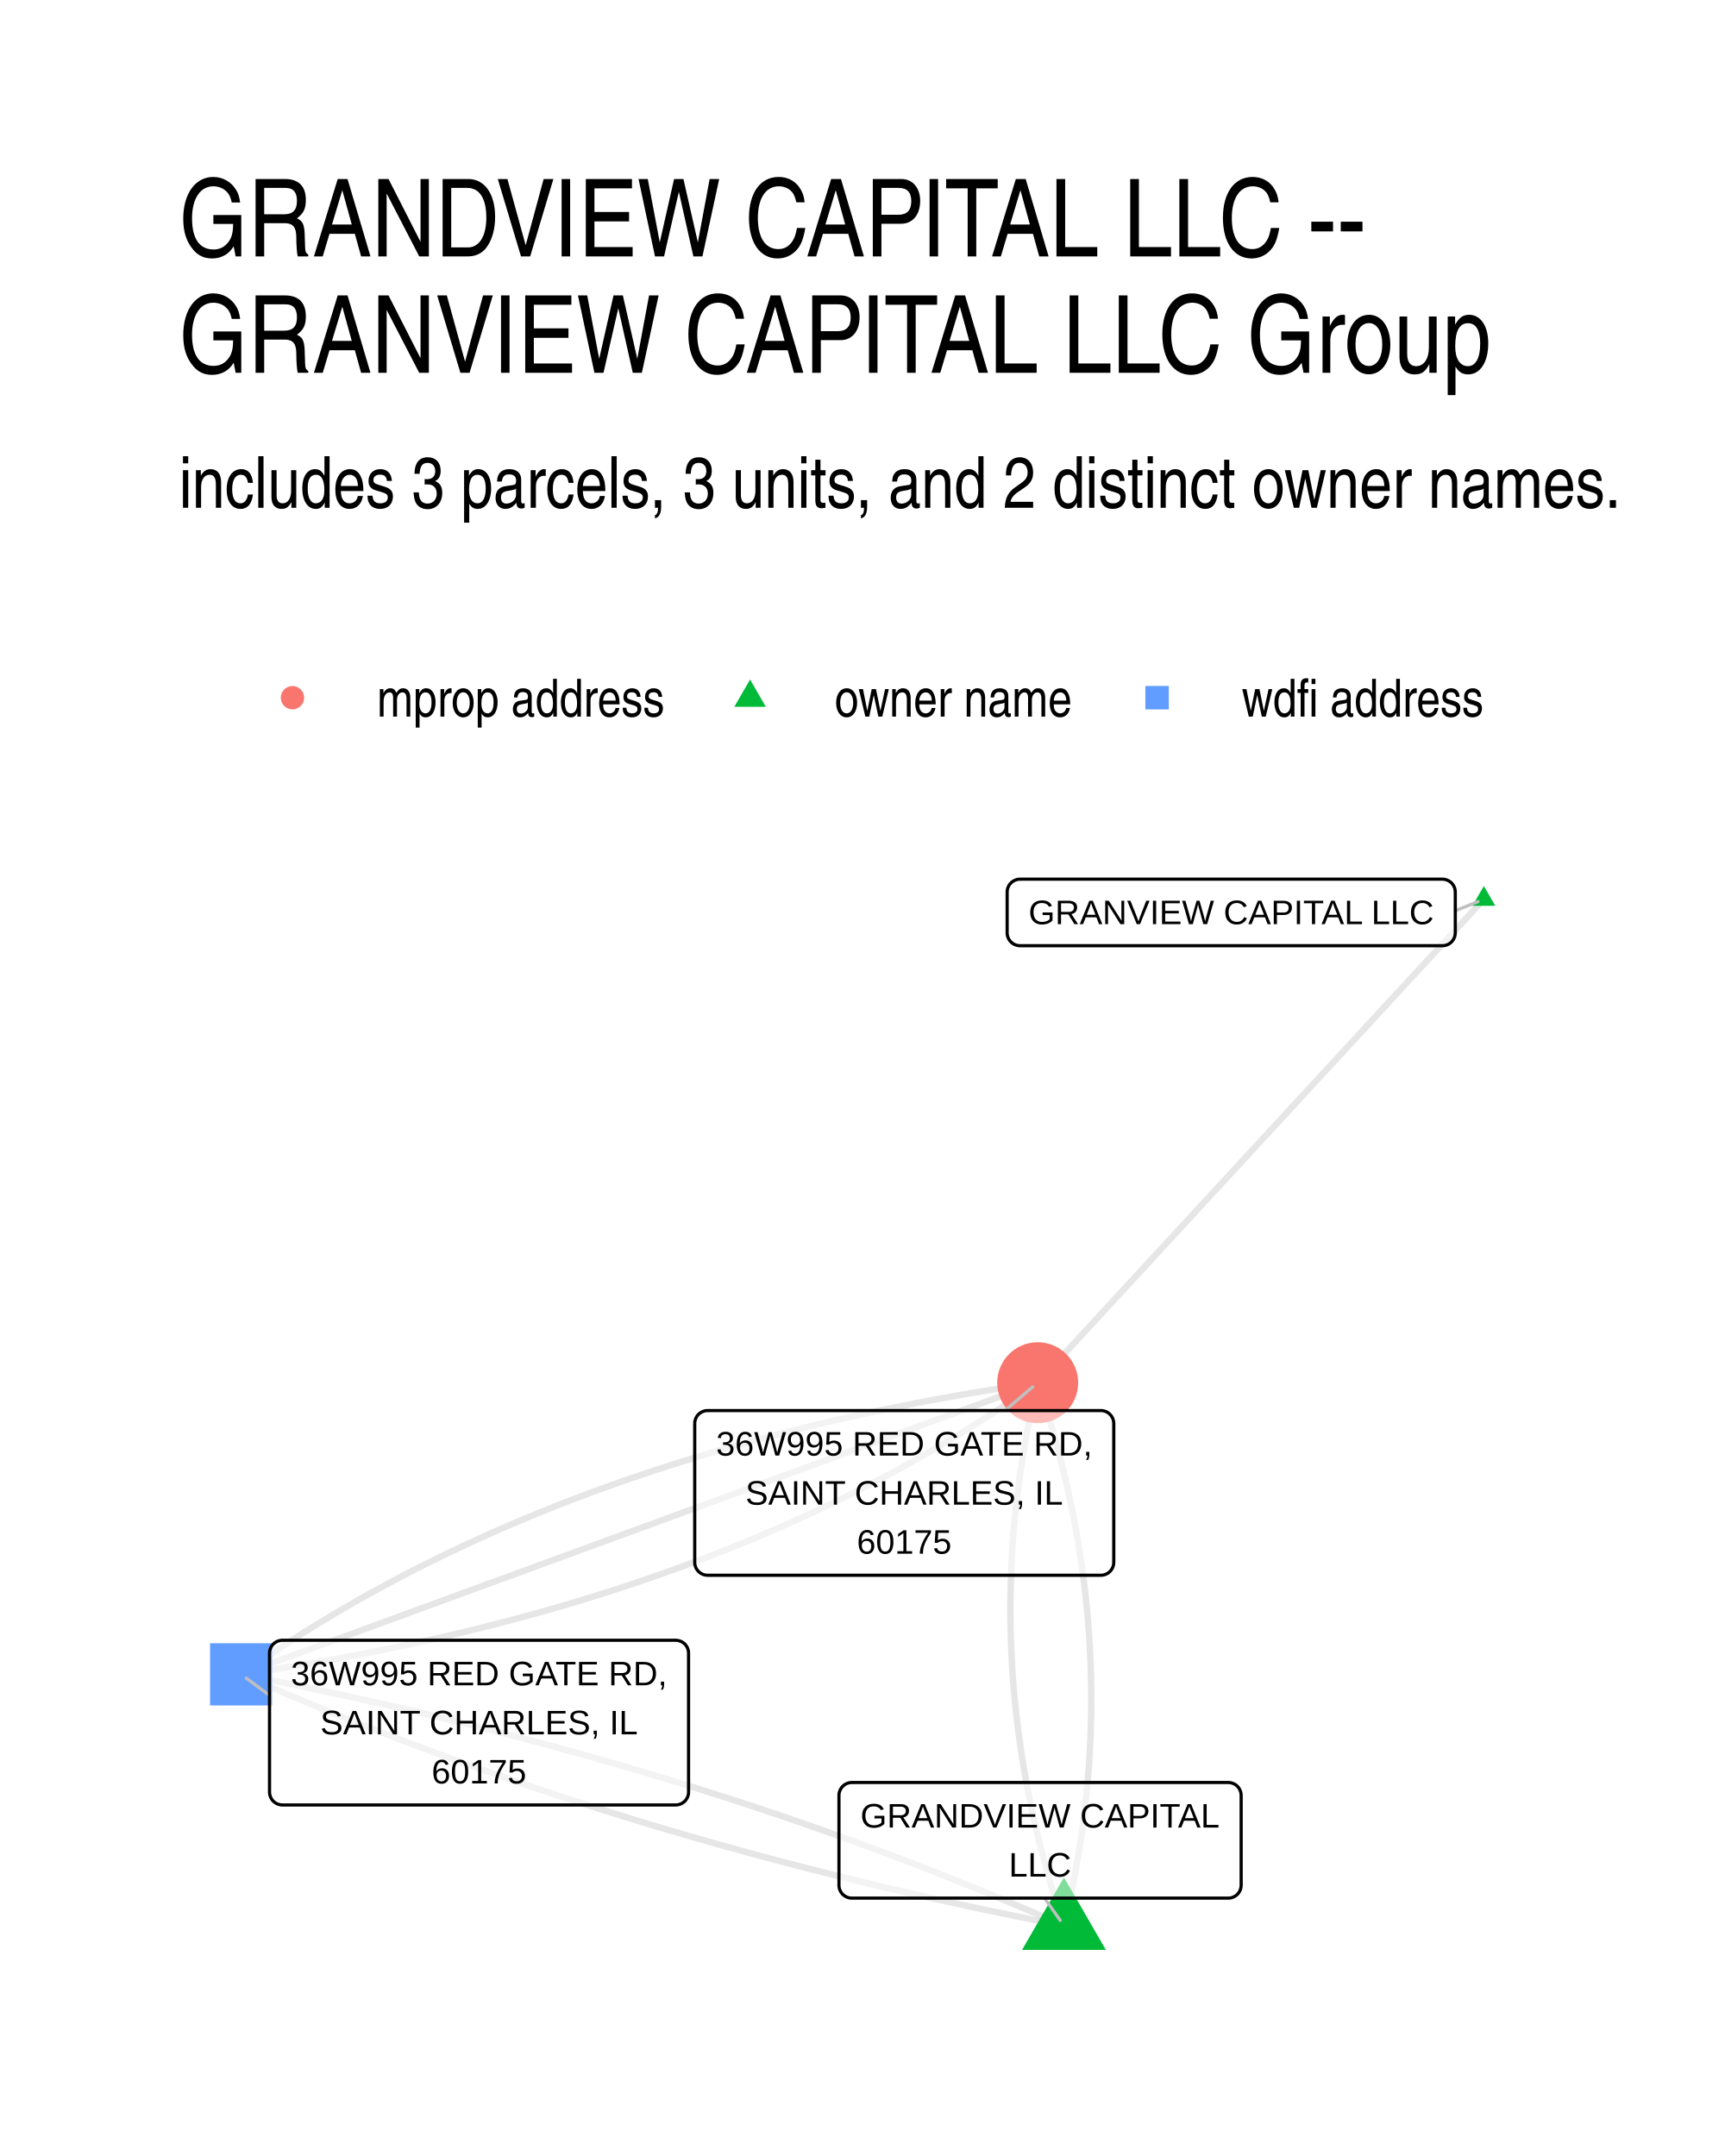
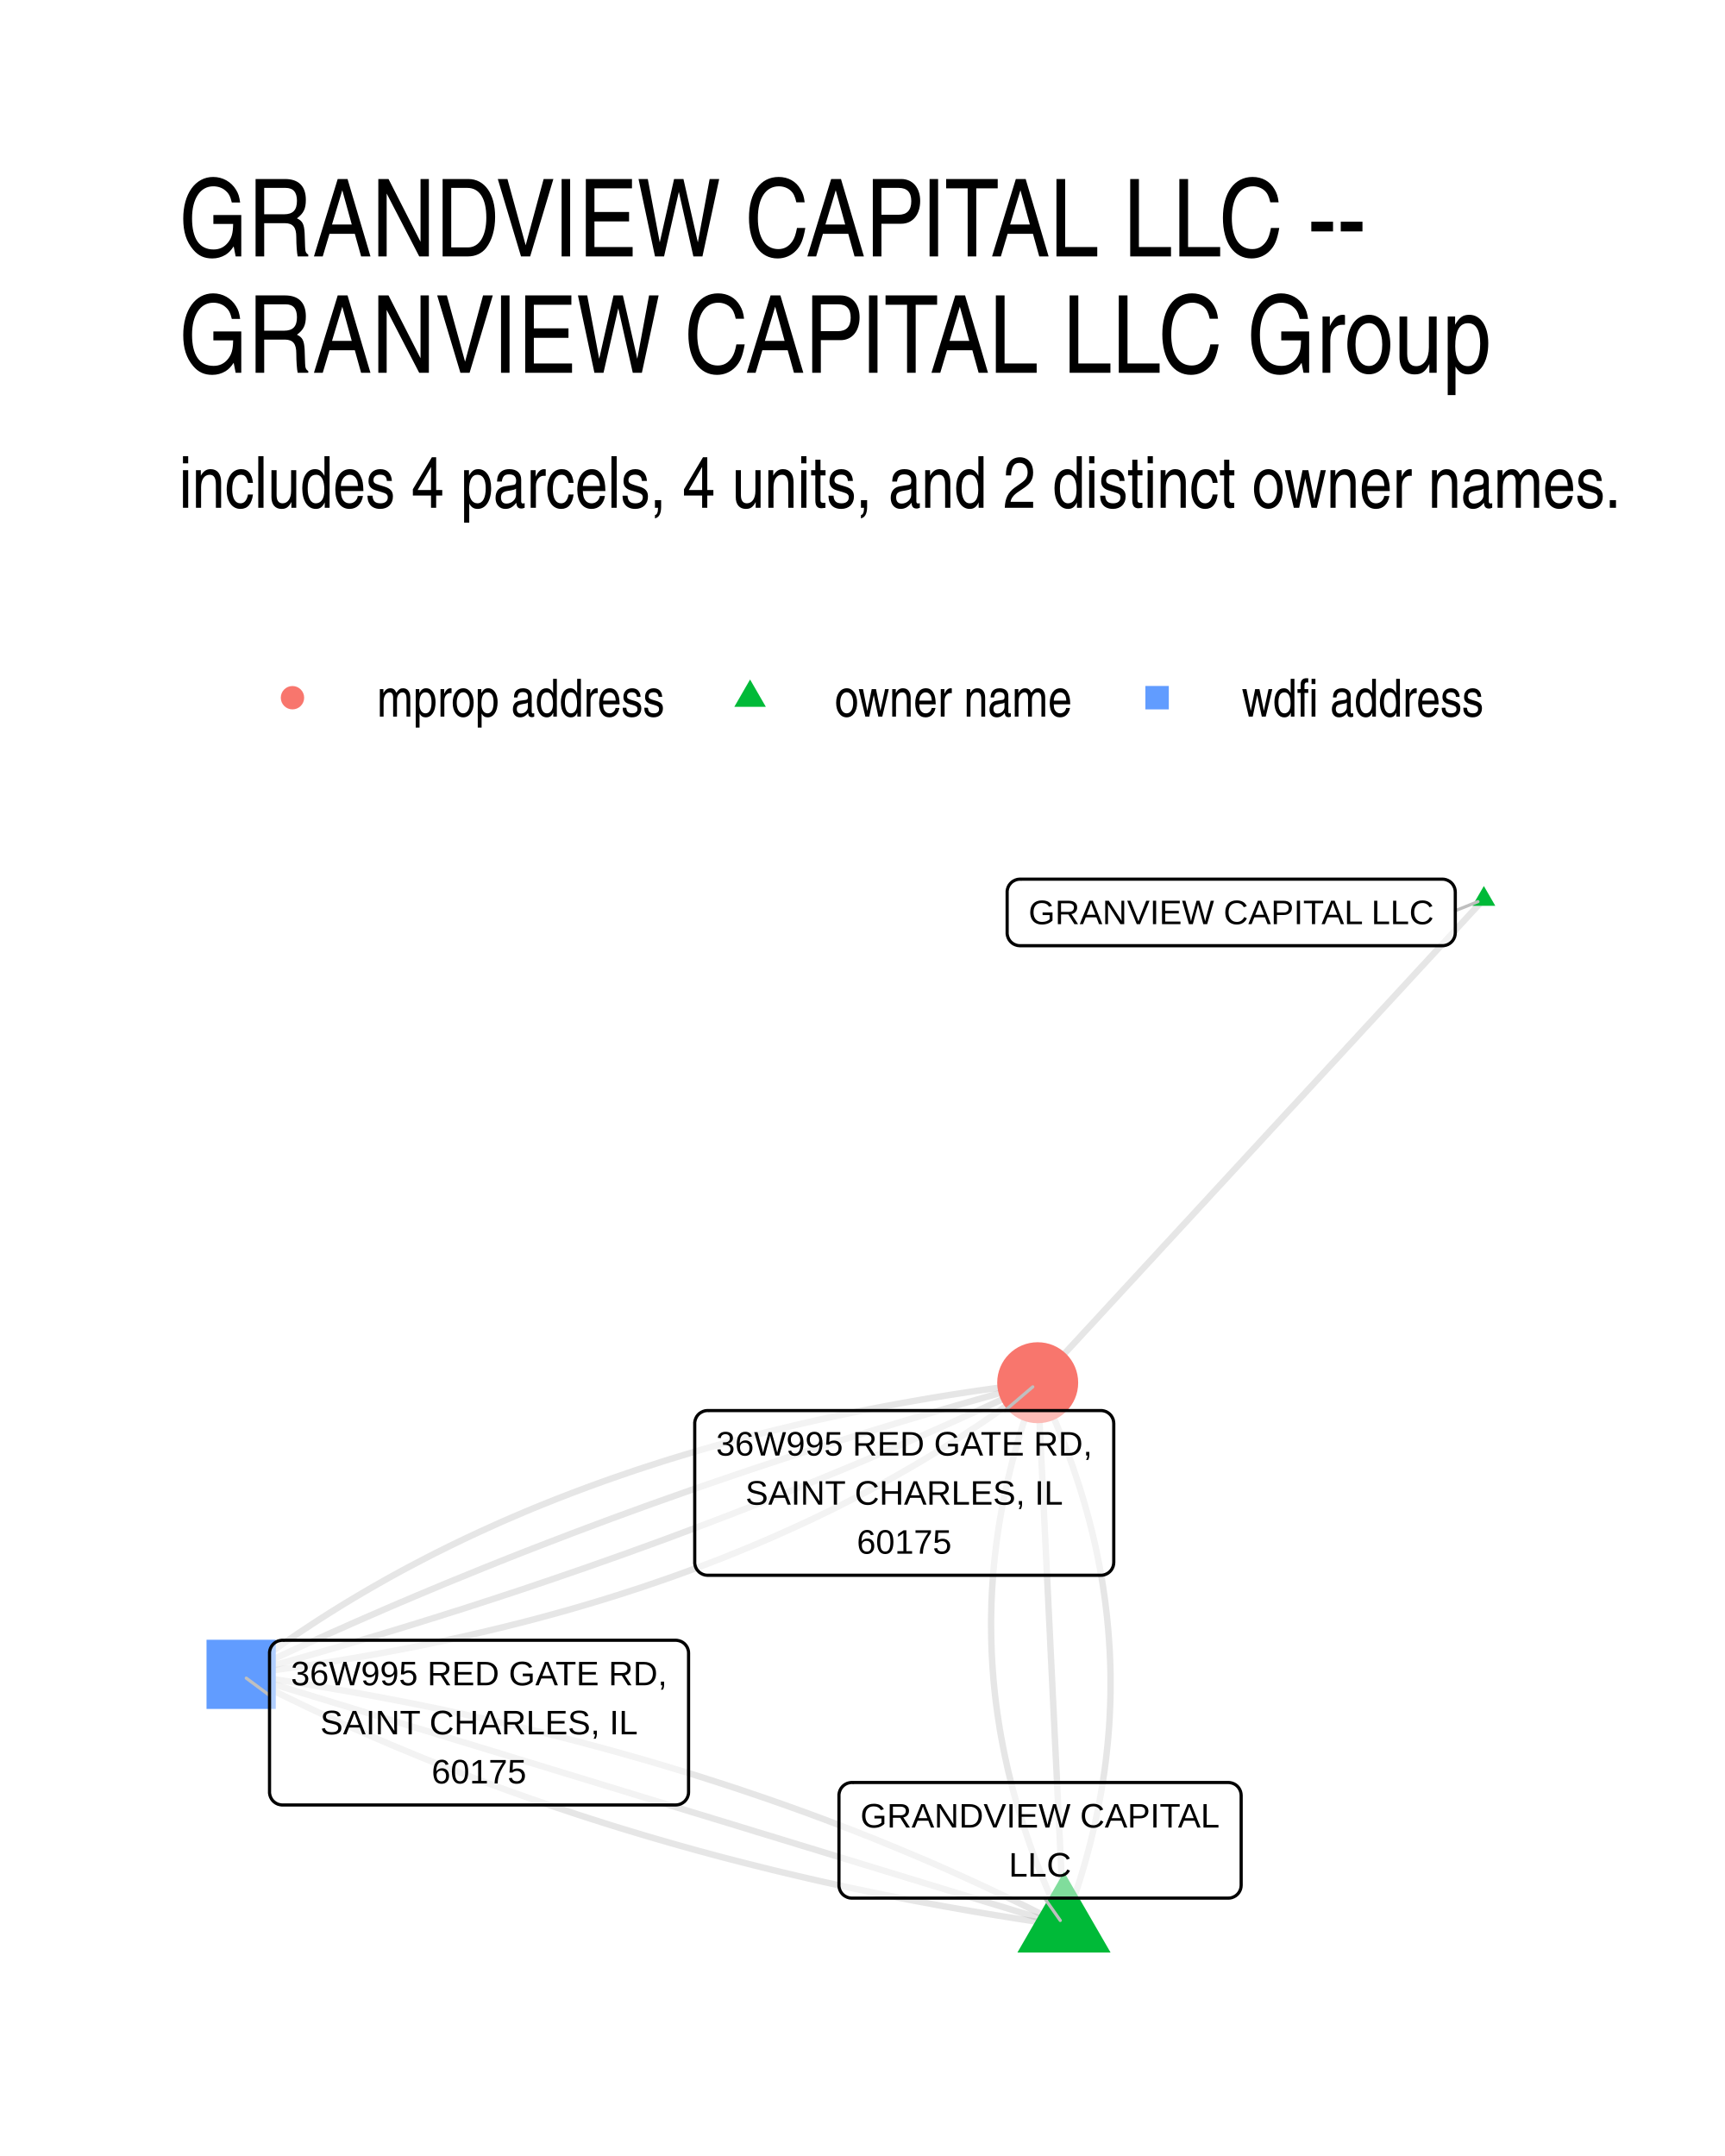
<svg xmlns="http://www.w3.org/2000/svg" width="384" height="480" viewBox="0 0 288 360">
  <g class="svglite">
    <defs>
      <style>.svglite line,.svglite polyline,.svglite polygon,.svglite path,.svglite circle{fill:none;stroke:#000000;stroke-linecap:round;stroke-linejoin:round;stroke-miterlimit:10.00}.svglite text{white-space:pre}.svglite g.glyphgroup path{fill:inherit;stroke:none}</style>
    </defs>
    <rect width="100%" height="100%" style="stroke-linecap:round;stroke-linejoin:round;stroke-miterlimit:10.00;stroke:none;fill:#FFFFFF" />
    <defs>
      <clipPath id="cpMC4wMHwyODguMDB8MC4wMHwzNjAuMDA=">
        <path d="M0 0h288v360H0z" />
      </clipPath>
    </defs>
    <g clip-path="url(#cpMC4wMHwyODguMDB8MC4wMHwzNjAuMDA=)">
      <path d="M0 0h288v360H0z" style="stroke-width:1.07;stroke:none;fill:#FFFFFF" />
    </g>
    <defs>
      <clipPath id="cpMjkuODl8MjU4LjExfDE0MS41OHwzMzAuMTE=">
        <path d="M29.89 141.58h228.22v188.53H29.89z" />
      </clipPath>
    </defs>
    <g clip-path="url(#cpMjkuODl8MjU4LjExfDE0MS41OHwzMzAuMTE=)">
-       <path d="m177.64 321.54.22-.92.21-.92.21-.92.2-.92.19-.92.2-.92.18-.92.18-.92.18-.91.17-.92.16-.92.16-.92.16-.92.14-.92.15-.92.14-.92.13-.92.13-.91.12-.92.11-.92.11-.92.11-.92.1-.92.1-.91.09-.92.08-.92.08-.92.07-.92.07-.91.06-.92.06-.92.05-.92.05-.91.04-.92.04-.92.03-.91.02-.92.02-.92.02-.91.01-.92v-1.83l-.01-.92-.01-.92-.02-.91-.02-.92-.03-.92-.03-.91-.04-.92-.05-.91-.05-.92-.05-.91-.06-.92-.07-.92-.07-.91-.07-.92-.09-.91-.08-.92-.1-.91-.09-.92-.11-.91-.11-.92-.11-.91-.12-.92-.12-.91-.13-.91-.14-.92-.14-.91-.15-.92-.15-.91-.16-.92-.16-.91-.17-.91-.17-.92-.18-.91-.18-.91-.19-.92-.19-.91-.2-.91-.21-.92-.21-.91-.22-.91-.22-.92-.22-.91-.23-.91-.24-.92-.24-.91-.25-.91-.26-.91-.25-.92-.27-.91-.27-.91-.27-.91-.28-.91-.29-.92-.29-.91-.3-.91-.3-.91-.3-.91m4.39 90.66-1.27-.55-1.27-.56-1.27-.55-1.27-.54-1.28-.55-1.28-.54-1.28-.54-1.28-.54-1.29-.53-1.29-.53-1.29-.53-1.29-.53-1.3-.52-1.29-.52-1.3-.52-1.31-.52-1.3-.51-1.31-.51-1.31-.51-1.32-.5-1.31-.5-1.32-.5-1.32-.5-1.32-.49-1.33-.49-1.33-.49-1.33-.49-1.33-.48-1.34-.48-1.33-.48-1.34-.47-1.35-.48-1.34-.47-1.35-.46-1.35-.47-1.35-.46-1.36-.46-1.36-.45-1.36-.46-1.36-.45-1.37-.45-1.36-.44-1.37-.44-1.38-.44-1.37-.44-1.38-.44-1.38-.43-1.38-.43-1.39-.42-1.39-.43-1.39-.42-1.39-.42-1.39-.41-1.4-.42-1.4-.41-1.4-.4-1.41-.41-1.41-.4-1.41-.4-1.41-.4-1.41-.39-1.42-.4-1.42-.38-1.42-.39-1.43-.38-1.43-.39-1.42-.37-1.44-.38-1.43-.37-1.44-.37-1.44-.37-1.44-.36-1.45-.37-1.44-.36-1.45-.35-1.45-.36-1.46-.35-1.46-.35-1.46-.34-1.46-.35-1.46-.34-1.47-.33-1.47-.34-1.47-.33-1.48-.33-1.47-.33-1.48-.32-1.48-.33-1.49-.31-1.48-.32-1.49-.31-1.5-.32-1.49-.3-1.5-.31-1.5-.3-1.5-.3-1.5-.3-1.51-.3-1.51-.29m207.48-129.42-.75.81-.76.82-.75.81-.75.82-.75.81-.76.82-.75.82-.75.81-.75.82-.76.81-.75.82-.75.81-.75.82-.76.81-.75.82-.75.81-.75.82-.76.82-.75.81-.75.82-.75.81-.76.82-.75.81-.75.82-.75.81-.76.82-.75.81-.75.82-.75.82-.76.81-.75.82-.75.81-.75.82-.76.81-.75.82-.75.81-.75.82-.75.81-.76.82-.75.82-.75.81-.75.82-.76.81-.75.82-.75.81-.75.82-.76.81-.75.82-.75.81-.75.82-.76.82-.75.81-.75.82-.75.81-.76.82-.75.81-.75.82-.75.81-.76.82-.75.81-.75.82-.75.82-.76.81-.75.82-.75.81-.75.82-.76.81-.75.82-.75.81-.75.82-.76.81-.75.82-.75.82-.75.81-.76.82-.75.81-.75.82-.75.81-.76.82-.75.81-.75.82-.75.81-.76.82-.75.82-.75.81-.75.82-.75.81-.76.82-.75.81-.75.82-.75.81-.76.82-.75.81-.75.82-.75.82-.76.81-.75.82-.75.81-.75.82" style="stroke-width:1.07;stroke:#000000;stroke-opacity:0.10;stroke-linecap:butt" />
-       <path d="m177.64 321.54-.31-.91-.3-.91-.3-.91-.29-.91-.28-.92-.28-.91-.28-.91-.27-.91-.26-.92-.26-.91-.25-.91-.25-.91-.25-.92-.23-.91-.23-.91-.23-.91-.22-.92-.22-.91-.21-.91-.2-.92-.2-.91-.2-.91-.19-.92-.18-.91-.18-.91-.17-.92-.17-.91-.16-.91-.16-.92-.15-.91-.15-.92-.14-.91-.13-.92-.13-.91-.13-.91-.12-.92-.11-.91-.11-.92-.1-.91-.1-.92-.09-.91-.09-.92-.08-.91-.08-.92-.07-.91-.07-.92-.06-.92-.05-.91-.05-.92-.05-.91-.03-.92-.04-.91-.03-.92-.02-.92-.02-.91-.01-.92-.01-.92v-.91l.01-.92.01-.92.01-.91.02-.92.03-.92.03-.91.03-.92.04-.92.05-.91.05-.92.06-.92.06-.92.07-.91.07-.92.08-.92.09-.92.09-.92.09-.91.1-.92.11-.92.11-.92.12-.92.12-.92.12-.91.14-.92.14-.92.14-.92.15-.92.15-.92.16-.92.16-.92.17-.92.18-.92.18-.91.19-.92.19-.92.2-.92.2-.92.2-.92.22-.92.22-.92m4.39 90.66-1.51-.29-1.51-.29-1.5-.3-1.5-.3-1.5-.31-1.5-.3-1.5-.31-1.49-.31-1.49-.31-1.48-.32-1.49-.32-1.48-.32-1.48-.33-1.48-.32-1.47-.33-1.47-.34-1.47-.33-1.47-.34-1.46-.34-1.47-.34-1.45-.35-1.46-.35-1.46-.35-1.45-.35-1.45-.36-1.45-.36-1.44-.36-1.44-.37-1.44-.36-1.44-.37-1.43-.38-1.44-.37-1.43-.38-1.42-.38-1.43-.38-1.42-.39-1.42-.39-1.42-.39-1.41-.4-1.42-.39-1.41-.4-1.4-.4-1.41-.41-1.4-.41-1.4-.41-1.4-.41-1.39-.42-1.4-.42-1.39-.42-1.38-.42-1.39-.43-1.38-.43-1.38-.43-1.38-.43-1.37-.44-1.38-.44-1.37-.44-1.36-.45-1.37-.45-1.36-.45-1.36-.45-1.36-.46-1.36-.46-1.35-.46-1.35-.46-1.35-.47-1.34-.47-1.35-.47-1.34-.48-1.33-.47-1.34-.48-1.33-.49-1.33-.48-1.33-.49-1.33-.49-1.32-.5-1.32-.49-1.32-.5-1.32-.5-1.31-.51-1.31-.51-1.31-.51-1.3-.51-1.31-.51-1.3-.52-1.3-.52-1.29-.53-1.29-.52-1.3-.53-1.28-.53-1.29-.54-1.28-.53-1.28-.54-1.28-.55-1.28-.54-1.27-.55-1.27-.55-1.27-.55-1.27-.56" style="stroke-width:1.07;stroke:#000000;stroke-opacity:0.10;stroke-linecap:butt" />
-       <path d="m40.26 279.57 1.63-.23 1.62-.25 1.61-.24 1.61-.26 1.6-.25 1.6-.27 1.59-.26 1.58-.28 1.58-.28 1.58-.28 1.56-.29 1.57-.29 1.55-.3 1.55-.31 1.55-.31 1.54-.31 1.53-.32 1.53-.33 1.52-.33 1.51-.33 1.51-.34 1.51-.35 1.5-.35 1.49-.36 1.49-.36 1.48-.37 1.48-.37 1.47-.38 1.46-.38 1.46-.39 1.45-.39 1.45-.4 1.44-.4 1.43-.41 1.43-.41 1.43-.42 1.42-.43 1.41-.43 1.4-.43 1.41-.44 1.39-.45 1.39-.45 1.38-.45 1.38-.46 1.37-.47 1.37-.47 1.36-.48 1.35-.48 1.35-.48 1.35-.5 1.33-.49 1.34-.5 1.32-.51 1.32-.51 1.32-.52 1.31-.53 1.3-.52 1.3-.54 1.29-.54 1.28-.54 1.28-.55 1.28-.55 1.27-.56 1.26-.57 1.26-.57 1.25-.57 1.24-.58 1.24-.59 1.24-.59 1.22-.6 1.23-.6 1.21-.6 1.21-.61 1.21-.62 1.2-.62 1.19-.63 1.19-.63 1.18-.64 1.18-.64 1.17-.65 1.16-.65 1.16-.66 1.16-.67 1.14-.67 1.15-.67 1.13-.68 1.13-.68 1.13-.69 1.11-.7 1.12-.7 1.1-.7 1.11-.71 1.09-.72 1.09-.72 1.09-.73 1.07-.73 1.08-.73 1.06-.75 1.07-.74" style="stroke-width:1.07;stroke:#000000;stroke-opacity:0.10;stroke-linecap:butt" />
-       <path d="m40.26 279.57 1.35-.49 1.34-.49 1.34-.49 1.34-.49 1.35-.5 1.34-.49 1.34-.49 1.35-.49 1.34-.49 1.34-.5 1.35-.49 1.34-.49 1.34-.49 1.35-.49 1.34-.5 1.34-.49 1.35-.49 1.34-.49 1.34-.49 1.35-.49 1.34-.5 1.34-.49 1.35-.49 1.34-.49 1.34-.49 1.35-.5 1.34-.49 1.34-.49 1.35-.49 1.34-.49 1.34-.5 1.35-.49 1.34-.49 1.34-.49 1.35-.49 1.34-.49 1.34-.5 1.35-.49 1.34-.49 1.34-.49 1.35-.49 1.34-.5 1.34-.49 1.35-.49 1.34-.49 1.34-.49 1.35-.5 1.34-.49 1.34-.49 1.35-.49 1.34-.49 1.34-.49 1.35-.5 1.34-.49 1.34-.49 1.35-.49 1.34-.49 1.34-.5 1.34-.49 1.35-.49 1.34-.49 1.34-.49 1.35-.5 1.34-.49 1.34-.49 1.35-.49 1.34-.49 1.34-.49 1.35-.5 1.34-.49 1.34-.49 1.35-.49 1.34-.49 1.34-.5 1.35-.49 1.34-.49 1.34-.49 1.35-.49 1.34-.5 1.34-.49 1.35-.49 1.34-.49 1.34-.49 1.35-.49 1.34-.5 1.34-.49 1.35-.49 1.34-.49 1.34-.49 1.35-.5 1.34-.49 1.34-.49 1.35-.49 1.34-.49 1.34-.5 1.35-.49 1.34-.49 1.34-.49 1.35-.49" style="stroke-width:1.07;stroke:#000000;stroke-opacity:0.10;stroke-linecap:butt" />
-       <path d="m40.26 279.57 1.06-.74 1.07-.75 1.07-.73 1.08-.73 1.09-.73 1.09-.72 1.09-.72 1.1-.71 1.11-.7 1.11-.7 1.12-.7 1.13-.69 1.13-.68 1.13-.68 1.14-.67 1.15-.67 1.16-.67 1.15-.66 1.17-.65 1.17-.65 1.18-.64 1.18-.64 1.19-.63 1.19-.63 1.2-.62 1.2-.62 1.21-.61 1.22-.6 1.22-.6 1.23-.6 1.24-.59 1.24-.59 1.24-.58 1.25-.57 1.26-.57 1.26-.57 1.27-.56 1.27-.55 1.28-.55 1.29-.54 1.29-.54 1.3-.54 1.3-.52 1.31-.53 1.31-.52 1.33-.51 1.32-.51 1.33-.5 1.34-.5 1.34-.49 1.35-.48 1.36-.49 1.36-.47 1.36-.47 1.38-.47 1.37-.46 1.39-.45 1.39-.45 1.39-.45 1.4-.44 1.41-.43 1.41-.43 1.42-.43 1.42-.42 1.43-.41 1.44-.41 1.44-.4 1.45-.4 1.45-.39 1.46-.39 1.46-.38 1.47-.38 1.48-.37 1.48-.37 1.49-.36 1.49-.36 1.5-.35 1.5-.35 1.51-.34 1.52-.33 1.52-.33 1.53-.33 1.53-.32 1.54-.31 1.54-.31 1.56-.31 1.55-.3 1.56-.29 1.57-.29 1.57-.28 1.58-.28 1.59-.28 1.59-.26 1.6-.27 1.6-.25 1.61-.26 1.61-.24 1.62-.25 1.63-.23" style="stroke-width:1.07;stroke:#000000;stroke-opacity:0.10;stroke-linecap:butt" />
-       <path d="m177.64 313.47 6.99 12.11h-13.99zm70.1-165.53 1.91 3.31h-3.83z" style="stroke-width:0.71;stroke:none;fill:#00BA38" />
-       <path d="M35.07 284.77h10.39v-10.39H35.07z" style="stroke-width:0.71;stroke:none;fill:#619CFF" />
+       <path d="m177.64 321.54.35-.92.34-.92.33-.92.33-.93.31-.92.31-.92.3-.92.3-.92.28-.92.28-.92.27-.92.26-.92.25-.93.25-.92.24-.92.22-.92.23-.92.21-.92.2-.92.2-.92.19-.92.18-.91.17-.92.17-.92.15-.92.15-.92.14-.92.14-.92.12-.92.12-.92.1-.91.1-.92.1-.92.08-.92.08-.92.07-.91.06-.92.05-.92.04-.92.04-.91.03-.92.02-.92.01-.91v-1.84l-.01-.91-.02-.92-.03-.91-.04-.92-.04-.92-.06-.91-.06-.92-.07-.91-.07-.92-.09-.91-.09-.92-.1-.91-.11-.92-.11-.91-.13-.92-.13-.91-.14-.92-.15-.91-.16-.91-.16-.92-.18-.91-.18-.92-.19-.91-.19-.91-.21-.92-.21-.91-.22-.91-.23-.91-.24-.92-.25-.91-.25-.91-.26-.91-.27-.92-.28-.91-.28-.91-.3-.91-.3-.91-.31-.92-.31-.91-.33-.91-.33-.91-.35-.91-.35-.91-.35-.91-.37-.91-.37-.91-.39-.91-.39-.91-.39-.91-.41-.91-.41-.91-.43-.91-.43-.91-.43-.91m4.39 90.66-1.21-.62-1.21-.62-1.21-.61-1.22-.61-1.22-.61-1.22-.6-1.23-.59-1.23-.6-1.23-.59-1.24-.58-1.25-.58-1.24-.58-1.25-.57-1.26-.57-1.25-.57-1.26-.56-1.27-.56-1.27-.55-1.27-.55-1.28-.54-1.28-.54-1.28-.54-1.29-.53-1.29-.53-1.29-.53-1.3-.52-1.3-.51-1.31-.52-1.31-.5-1.31-.51-1.32-.5-1.32-.5-1.32-.49-1.33-.49-1.33-.48-1.34-.48-1.34-.48-1.34-.47-1.35-.47-1.35-.46-1.35-.46-1.36-.46-1.36-.45-1.37-.45-1.37-.44-1.37-.44-1.37-.44-1.38-.43-1.39-.43-1.39-.42-1.39-.42-1.39-.42-1.4-.41-1.4-.41-1.41-.4-1.41-.4-1.41-.4-1.42-.39-1.42-.39-1.43-.38-1.43-.38-1.43-.38-1.43-.37-1.44-.37-1.45-.36-1.44-.36-1.46-.35-1.45-.36-1.46-.34-1.46-.35-1.47-.34-1.47-.33-1.47-.33-1.48-.33-1.48-.32-1.48-.32-1.49-.32-1.49-.31-1.5-.3-1.5-.31-1.5-.3-1.51-.29-1.51-.29-1.51-.29-1.52-.28-1.52-.28-1.52-.28-1.53-.27-1.54-.26-1.53-.27-1.54-.25-1.55-.26-1.54-.25-1.56-.25-1.55-.24-1.56-.24-1.56-.23-1.57-.23-1.57-.23" style="stroke-width:1.07;stroke:#000000;stroke-opacity:0.10;stroke-linecap:butt" />
+       <path d="m247.74 150.15-.75.81-.76.82-.75.81-.75.82-.75.81-.76.82-.75.82-.75.81-.75.82-.76.81-.75.82-.75.81-.75.82-.76.81-.75.82-.75.81-.75.82-.76.82-.75.81-.75.82-.75.81-.76.82-.75.81-.75.82-.75.81-.76.82-.75.81-.75.82-.75.82-.76.81-.75.82-.75.81-.75.82-.76.81-.75.82-.75.81-.75.82-.75.81-.76.82-.75.82-.75.81-.75.82-.76.81-.75.82-.75.81-.75.82-.76.81-.75.82-.75.81-.75.82-.76.82-.75.81-.75.82-.75.81-.76.82-.75.81-.75.82-.75.81-.76.82-.75.81-.75.82-.75.82-.76.81-.75.82-.75.81-.75.82-.76.81-.75.82-.75.81-.75.82-.76.81-.75.82-.75.82-.75.81-.76.82-.75.81-.75.82-.75.81-.76.82-.75.81-.75.82-.75.81-.76.82-.75.82-.75.81-.75.82-.75.81-.76.82-.75.81-.75.82-.75.81-.76.82-.75.81-.75.82-.75.82-.76.81-.75.82-.75.81-.75.82m4.39 90.66-.05-.91-.04-.92-.05-.92-.04-.91-.04-.92-.05-.91-.04-.92-.05-.91-.04-.92-.05-.92-.04-.91-.05-.92-.04-.91-.04-.92-.05-.91-.04-.92-.05-.92-.04-.91-.05-.92-.04-.91-.04-.92-.05-.92-.04-.91-.05-.92-.04-.91-.05-.92-.04-.91-.04-.92-.05-.92-.04-.91-.05-.92-.04-.91-.05-.92-.04-.92-.05-.91-.04-.92-.04-.91-.05-.92-.04-.91-.05-.92-.04-.92-.05-.91-.04-.92-.04-.91-.05-.92-.04-.91-.05-.92-.04-.92-.05-.91-.04-.92-.05-.91-.04-.92-.04-.92-.05-.91-.04-.92-.05-.91-.04-.92-.05-.91-.04-.92-.04-.92-.05-.91-.04-.92-.05-.91-.04-.92-.05-.92-.04-.91-.04-.92-.05-.91-.04-.92-.05-.91-.04-.92-.05-.92-.04-.91-.05-.92-.04-.91-.04-.92-.05-.92-.04-.91-.05-.92-.04-.91-.05-.92-.04-.91-.04-.92-.05-.92-.04-.91-.05-.92-.04-.91-.05-.92-.04-.91-.05-.92-.04-.92-.04-.91-.05-.92-.04-.91-.05-.92-.04-.92-.05-.91-.04-.92-.04-.91m4.39 90.66-1.39-.42-1.39-.43-1.39-.42-1.38-.42-1.39-.43-1.39-.42-1.39-.43-1.38-.42-1.39-.42-1.39-.43-1.39-.42-1.38-.42-1.39-.43-1.39-.42-1.39-.43-1.39-.42-1.38-.42-1.39-.43-1.39-.42-1.39-.43-1.38-.42-1.39-.42-1.39-.43-1.39-.42-1.38-.43-1.39-.42-1.39-.42-1.39-.43-1.38-.42-1.39-.43-1.39-.42-1.39-.42-1.38-.43-1.39-.42-1.39-.43-1.39-.42-1.39-.42-1.38-.43-1.39-.42-1.39-.43-1.39-.42-1.38-.42-1.39-.43-1.39-.42-1.39-.42-1.38-.43-1.39-.42-1.39-.43-1.39-.42-1.38-.42-1.39-.43-1.39-.42-1.39-.43-1.38-.42-1.39-.42-1.39-.43-1.39-.42-1.39-.43-1.38-.42-1.39-.42-1.39-.43-1.39-.42-1.38-.43-1.39-.42-1.39-.42-1.39-.43-1.38-.42-1.39-.43-1.39-.42-1.39-.42-1.38-.43-1.39-.42-1.39-.42-1.39-.43-1.39-.42-1.38-.43-1.39-.42-1.39-.42-1.39-.43-1.38-.42-1.39-.43-1.39-.42-1.39-.42-1.38-.43-1.39-.42-1.39-.43-1.39-.42-1.38-.42-1.39-.43-1.39-.42-1.39-.43-1.38-.42-1.39-.42-1.39-.43-1.39-.42-1.39-.43-1.38-.42-1.39-.42-1.39-.43" style="stroke-width:1.07;stroke:#000000;stroke-opacity:0.10;stroke-linecap:butt" />
+       <path d="m177.64 321.54-.44-.91-.43-.91-.42-.91-.42-.91-.4-.91-.4-.91-.39-.91-.38-.91-.38-.91-.36-.91-.36-.91-.35-.91-.34-.91-.34-.91-.32-.91-.32-.92-.31-.91-.3-.91-.29-.91-.29-.91-.28-.91-.27-.92-.26-.91-.25-.91-.25-.91-.23-.92-.23-.91-.23-.91-.21-.92-.2-.91-.2-.91-.19-.92-.18-.91-.17-.91-.17-.92-.16-.91-.14-.91-.14-.92-.14-.91-.12-.92-.12-.91-.11-.92-.1-.91-.09-.92-.09-.91-.07-.92-.07-.91-.06-.92-.05-.91-.05-.92-.03-.92-.03-.91-.02-.92-.01-.91-.01-.92v-.92l.02-.91.02-.92.02-.92.04-.92.04-.91.06-.92.06-.92.07-.92.07-.91.09-.92.09-.92.1-.92.11-.92.11-.91.13-.92.13-.92.14-.92.15-.92.16-.92.16-.92.17-.92.18-.92.19-.91.2-.92.2-.92.22-.92.22-.92.23-.92.23-.92.25-.93.25-.92.26-.92.27-.92.28-.92.28-.92.3-.92.3-.92.31-.92.32-.93.32-.92.33-.92.35-.92.35-.92m4.39 90.66-1.57-.22-1.57-.23-1.56-.24-1.56-.24-1.56-.24-1.55-.25-1.54-.25-1.55-.25-1.54-.26-1.54-.26-1.53-.27-1.53-.27-1.52-.27-1.52-.28-1.52-.29-1.52-.28-1.51-.29-1.5-.3-1.51-.3-1.5-.3-1.49-.31-1.49-.31-1.49-.31-1.49-.32-1.48-.33-1.47-.32-1.48-.33-1.47-.34-1.46-.34-1.46-.34-1.46-.35-1.46-.35-1.45-.36-1.44-.36-1.45-.36-1.44-.37-1.43-.37-1.44-.37-1.42-.38-1.43-.39-1.42-.38-1.42-.4-1.41-.39-1.41-.4-1.41-.41-1.4-.4-1.4-.41-1.39-.42-1.4-.42-1.38-.42-1.39-.43-1.38-.43-1.37-.44-1.38-.44-1.37-.44-1.36-.45-1.36-.46-1.36-.45-1.35-.46-1.35-.47-1.35-.46-1.34-.48-1.34-.47-1.34-.48-1.33-.49-1.33-.49-1.32-.49-1.32-.49-1.32-.51-1.31-.5-1.31-.51-1.31-.51-1.3-.52-1.3-.52-1.29-.52-1.29-.53-1.29-.54-1.29-.53-1.28-.54-1.27-.55-1.27-.55-1.27-.55-1.27-.56-1.26-.56-1.26-.56-1.25-.57-1.25-.58-1.25-.57-1.24-.58-1.24-.59-1.23-.59-1.23-.59-1.23-.6-1.22-.6-1.22-.61-1.22-.6-1.21-.62-1.21-.62-1.21-.62" style="stroke-width:1.07;stroke:#000000;stroke-opacity:0.10;stroke-linecap:butt" />
+       <path d="m40.26 279.57 1.66-.2 1.66-.21 1.64-.22 1.65-.22 1.63-.23 1.63-.23 1.62-.24 1.62-.25 1.6-.25 1.61-.26 1.59-.26 1.59-.27 1.58-.28 1.58-.28 1.57-.29 1.56-.29 1.56-.3 1.55-.3 1.55-.31 1.53-.32 1.53-.32 1.53-.33 1.52-.33 1.51-.34 1.5-.35 1.5-.35 1.49-.36 1.49-.36 1.48-.37 1.47-.37 1.47-.38 1.46-.39 1.45-.39 1.45-.4 1.44-.4 1.43-.41 1.43-.42 1.42-.42 1.42-.43 1.4-.43 1.41-.44 1.39-.45 1.39-.45 1.38-.45 1.38-.47 1.37-.47 1.36-.47 1.36-.48 1.35-.49 1.34-.49 1.34-.5 1.33-.5 1.32-.51 1.32-.51 1.31-.53 1.3-.52 1.3-.54 1.29-.53 1.29-.55 1.28-.55 1.27-.56 1.26-.56 1.26-.57 1.25-.57 1.25-.58 1.24-.58 1.23-.6 1.23-.59 1.22-.61 1.21-.61 1.21-.61 1.2-.62 1.2-.63 1.18-.63 1.19-.64 1.17-.64 1.17-.65 1.16-.66 1.16-.66 1.15-.67 1.14-.67 1.13-.68 1.13-.68 1.13-.7 1.11-.69 1.11-.71 1.11-.7 1.09-.72 1.09-.72 1.09-.72 1.08-.74 1.07-.73 1.06-.75 1.06-.75 1.05-.75 1.05-.76 1.04-.77 1.03-.77 1.03-.78" style="stroke-width:1.07;stroke:#000000;stroke-opacity:0.10;stroke-linecap:butt" />
+       <path d="m40.26 279.57 1.45-.39 1.45-.4 1.44-.4 1.44-.4 1.45-.41 1.43-.4 1.44-.41 1.43-.41 1.44-.41 1.43-.42 1.42-.41 1.43-.42 1.42-.42 1.42-.42 1.42-.43 1.42-.42 1.41-.43 1.41-.43 1.41-.43 1.41-.43 1.41-.44 1.4-.44 1.4-.43 1.4-.45 1.4-.44 1.4-.44 1.39-.45 1.39-.45 1.39-.45 1.38-.45 1.39-.46 1.38-.45 1.38-.46 1.38-.46 1.37-.47 1.38-.46 1.37-.47 1.37-.47 1.37-.47 1.36-.47 1.36-.47 1.36-.48 1.36-.48 1.36-.48 1.35-.48 1.35-.48 1.35-.49 1.35-.49 1.35-.49 1.34-.49 1.34-.49 1.34-.5 1.34-.5 1.33-.5 1.33-.5 1.33-.5 1.33-.51 1.33-.51 1.32-.5 1.32-.52 1.32-.51 1.32-.51 1.32-.52 1.31-.52 1.31-.52 1.31-.53 1.31-.52 1.3-.53 1.3-.53 1.3-.53 1.3-.53 1.3-.54 1.29-.53 1.29-.54 1.29-.54 1.29-.54 1.28-.55 1.28-.54 1.29-.55 1.27-.55 1.28-.56 1.27-.55 1.28-.56 1.27-.56 1.26-.56 1.27-.56 1.26-.56 1.26-.57 1.26-.57 1.26-.57 1.26-.57 1.25-.57 1.25-.58 1.25-.57 1.24-.58 1.25-.59 1.24-.58 1.24-.59 1.24-.58" style="stroke-width:1.07;stroke:#000000;stroke-opacity:0.10;stroke-linecap:butt" />
+       <path d="m40.26 279.57 1.24-.58 1.24-.59 1.24-.58 1.24-.59 1.25-.58 1.25-.57 1.25-.58 1.25-.57 1.26-.57 1.25-.57 1.26-.57 1.26-.57 1.27-.56 1.26-.56 1.27-.57 1.27-.55 1.27-.56 1.28-.55 1.27-.56 1.28-.55 1.28-.55 1.29-.54 1.28-.55 1.29-.54 1.29-.54 1.29-.54 1.29-.54 1.3-.53 1.3-.53 1.3-.53 1.3-.53 1.3-.53 1.31-.52 1.31-.53 1.31-.52 1.31-.52 1.32-.52 1.31-.51 1.32-.51 1.33-.52 1.32-.5 1.33-.51 1.32-.51 1.33-.5 1.34-.5 1.33-.5 1.34-.5 1.34-.5 1.34-.49 1.34-.49 1.35-.49 1.34-.49 1.35-.49 1.36-.48 1.35-.48 1.36-.48 1.35-.48 1.36-.48 1.37-.47 1.36-.47 1.37-.47 1.37-.47 1.37-.47 1.37-.46 1.38-.47 1.38-.46 1.38-.46 1.38-.45 1.38-.46 1.39-.45 1.39-.45 1.39-.45 1.39-.45 1.4-.44 1.39-.44 1.4-.45 1.41-.43 1.4-.44 1.4-.44 1.41-.43 1.41-.43 1.42-.43 1.41-.43 1.42-.42 1.42-.43 1.42-.42 1.42-.42 1.42-.42 1.43-.41 1.43-.42 1.43-.41 1.44-.41 1.43-.41 1.44-.4 1.44-.41 1.45-.4 1.44-.4 1.45-.4 1.45-.39" style="stroke-width:1.07;stroke:#000000;stroke-opacity:0.10;stroke-linecap:butt" />
+       <path d="m40.26 279.57 1.03-.78 1.03-.77 1.04-.77 1.04-.76 1.06-.75 1.05-.75 1.07-.75 1.07-.73 1.08-.74 1.08-.72 1.09-.72 1.1-.72 1.1-.7 1.11-.71 1.12-.69 1.12-.7 1.13-.68 1.14-.68 1.14-.67 1.15-.67 1.16-.66 1.16-.66 1.17-.65 1.17-.64 1.18-.64 1.19-.63 1.2-.63 1.2-.62 1.2-.62 1.22-.6 1.22-.61 1.22-.59 1.24-.6 1.24-.58 1.24-.58 1.26-.57 1.25-.57 1.27-.57 1.27-.55 1.28-.55 1.29-.55 1.29-.54 1.3-.53 1.3-.52 1.31-.53 1.32-.51 1.32-.51 1.33-.5 1.34-.5 1.34-.49 1.35-.49 1.36-.48 1.36-.47 1.37-.47 1.38-.47 1.38-.45 1.39-.45 1.39-.45 1.4-.44 1.41-.43 1.42-.43 1.42-.42 1.42-.42 1.44-.41 1.44-.4 1.45-.4 1.45-.39 1.46-.39 1.46-.38 1.48-.37 1.48-.37 1.48-.36 1.49-.36 1.5-.35 1.51-.35 1.51-.34 1.52-.33 1.52-.33 1.53-.32 1.54-.32 1.55-.31 1.55-.3 1.55-.3 1.57-.29 1.57-.29 1.57-.28 1.59-.28 1.59-.27 1.59-.26 1.6-.26 1.61-.25 1.62-.25 1.62-.24 1.63-.23 1.63-.23 1.64-.22 1.65-.22 1.66-.21 1.66-.2" style="stroke-width:1.07;stroke:#000000;stroke-opacity:0.10;stroke-linecap:butt" />
+       <path d="m177.64 312.56 7.78 13.47h-15.56zm70.1-164.62 1.91 3.31h-3.83z" style="stroke-width:0.71;stroke:none;fill:#00BA38" />
+       <path d="M34.48 285.35h11.56V273.8H34.48z" style="stroke-width:0.71;stroke:none;fill:#619CFF" />
      <circle cx="173.25" cy="230.88" r="6.76" style="stroke-width:0.71;stroke:none;fill:#F8766D" />
      <path d="m174.39 316.94 2.63 3.73m65.95-168.6 3.78-1.52M45 283.09l-3.88-2.88m126.67-44.68 4.64-3.96" style="stroke-width:0.53;stroke:#BFBFBF" />
      <path d="M142.23 316.94h62.83-.09l.35-.01.34-.07.33-.13.3-.17.27-.22.23-.26.18-.29.14-.32.08-.34.03-.35h0v-14.99h0l-.03-.34-.08-.34-.14-.32-.18-.3-.23-.26-.27-.22-.3-.17-.33-.12-.34-.07-.26-.02h-62.83l.26.02-.35-.02-.35.05-.33.09-.31.15-.29.2-.25.24-.21.28-.16.31-.11.33-.06.34v15.16-.17.35l.06.34.11.33.16.31.21.28.25.24.29.19.31.15.33.1.35.04z" style="stroke-width:0.53;fill:#FFFFFF;fill-opacity:0.50" />
      <text x="173.64" y="305.15" lengthAdjust="spacingAndGlyphs" style="font-size:5.69px;font-family:&quot;Liberation Sans&quot;" text-anchor="middle" textLength="59.95">GRANDVIEW CAPITAL</text>
      <text x="173.64" y="313.34" lengthAdjust="spacingAndGlyphs" style="font-size:5.69px;font-family:&quot;Liberation Sans&quot;" text-anchor="middle" textLength="10.42">LLC</text>
      <path d="M170.31 157.91h70.5-.09l.35-.01.34-.07.33-.12.3-.18.27-.22.23-.26.18-.29.14-.32.08-.34.03-.35h0v-6.79h0l-.03-.35-.08-.34-.14-.32-.18-.29-.23-.26-.27-.22-.3-.17-.33-.13-.34-.07-.26-.01h-70.5l.26.01-.35-.01-.35.04-.33.1-.31.15-.29.19-.25.25-.21.27-.16.31-.11.33-.06.34v6.97-.17.35l.06.34.11.33.16.31.21.28.25.24.29.2.31.14.33.1.35.04z" style="stroke-width:0.53;fill:#FFFFFF;fill-opacity:0.50" />
      <text x="205.56" y="154.31" lengthAdjust="spacingAndGlyphs" style="font-size:5.69px;font-family:&quot;Liberation Sans&quot;" text-anchor="middle" textLength="67.62">GRANVIEW CAPITAL LLC</text>
      <path d="M47.16 301.39h65.64-.08l.34-.02.34-.07.33-.12.3-.18.27-.21.23-.27.19-.29.13-.32.09-.34.02-.34h0v-23.19h0l-.02-.34-.09-.34-.13-.32-.19-.3-.23-.26-.27-.22-.3-.17-.33-.12-.34-.07-.26-.02H47.16l.26.02-.35-.02-.34.05-.34.09-.31.15-.29.2-.25.24-.21.28-.16.31-.11.32-.06.35v23.36-.18.35l.06.34.11.33.16.31.21.28.25.24.29.2.31.15.34.09.34.05z" style="stroke-width:0.53;fill:#FFFFFF;fill-opacity:0.50" />
      <text x="79.98" y="281.4" lengthAdjust="spacingAndGlyphs" style="font-size:5.69px;font-family:&quot;Liberation Sans&quot;" text-anchor="middle" textLength="62.77">36W995 RED GATE RD,</text>
      <text x="79.98" y="289.59" lengthAdjust="spacingAndGlyphs" style="font-size:5.69px;font-family:&quot;Liberation Sans&quot;" text-anchor="middle" textLength="52.98">SAINT CHARLES, IL</text>
      <text x="79.98" y="297.79" lengthAdjust="spacingAndGlyphs" style="font-size:5.69px;font-family:&quot;Liberation Sans&quot;" text-anchor="middle" textLength="15.78">60175</text>
      <path d="M118.15 263.03h65.64-.09l.35-.01.34-.07.33-.13.3-.17.27-.22.23-.26.18-.29.14-.32.08-.34.03-.35h0v-23.18h0l-.03-.35-.08-.34-.14-.32-.18-.29-.23-.26-.27-.22-.3-.18-.33-.12-.34-.07-.26-.01h-65.64l.26.01-.35-.01-.35.04-.33.1-.31.15-.29.19-.25.24-.21.28-.16.31-.11.33-.06.34v23.36-.17.35l.06.34.11.33.16.31.21.27.25.25.29.19.31.15.33.1.35.04z" style="stroke-width:0.53;fill:#FFFFFF;fill-opacity:0.50" />
      <text x="150.97" y="243.04" lengthAdjust="spacingAndGlyphs" style="font-size:5.69px;font-family:&quot;Liberation Sans&quot;" text-anchor="middle" textLength="62.77">36W995 RED GATE RD,</text>
      <text x="150.97" y="251.24" lengthAdjust="spacingAndGlyphs" style="font-size:5.69px;font-family:&quot;Liberation Sans&quot;" text-anchor="middle" textLength="52.98">SAINT CHARLES, IL</text>
      <text x="150.97" y="259.43" lengthAdjust="spacingAndGlyphs" style="font-size:5.69px;font-family:&quot;Liberation Sans&quot;" text-anchor="middle" textLength="15.78">60175</text>
    </g>
    <g clip-path="url(#cpMC4wMHwyODguMDB8MC4wMHwzNjAuMDA=)">
      <circle cx="48.83" cy="116.5" r="1.95" style="stroke-width:0.71;stroke:none;fill:#F8766D" />
      <path d="m125.23 113.46 2.63 4.56h-5.26z" style="stroke-width:0.71;stroke:none;fill:#00BA38" />
      <path d="M191.23 118.45h3.91v-3.91h-3.91z" style="stroke-width:0.71;stroke:none;fill:#619CFF" />
      <text x="62.95" y="119.66" lengthAdjust="spacingAndGlyphs" style="font-size:8.80px;font-weight:0;font-family:&quot;Nimbus Sans Narrow&quot;" textLength="48.16">mprop address</text>
      <text x="139.35" y="119.66" lengthAdjust="spacingAndGlyphs" style="font-size:8.80px;font-weight:0;font-family:&quot;Nimbus Sans Narrow&quot;" textLength="39.72">owner name</text>
      <text x="207.31" y="119.66" lengthAdjust="spacingAndGlyphs" style="font-size:8.80px;font-weight:0;font-family:&quot;Nimbus Sans Narrow&quot;" textLength="40.5">wdfi address</text>
-       <text x="29.89" y="84.79" lengthAdjust="spacingAndGlyphs" style="font-size:12.00px;font-weight:0;font-family:&quot;Nimbus Sans Narrow&quot;" textLength="241.17">includes 3 parcels, 3 units, and 2 distinct owner names.</text>
+       <text x="29.89" y="84.79" lengthAdjust="spacingAndGlyphs" style="font-size:12.00px;font-weight:0;font-family:&quot;Nimbus Sans Narrow&quot;" textLength="241.17">includes 4 parcels, 4 units, and 2 distinct owner names.</text>
      <text x="29.89" y="42.81" lengthAdjust="spacingAndGlyphs" style="font-size:18.00px;font-weight:0;font-family:&quot;Nimbus Sans Narrow&quot;" textLength="206.62">GRANDVIEW CAPITAL LLC --</text>
      <text x="29.89" y="62.25" lengthAdjust="spacingAndGlyphs" style="font-size:18.00px;font-weight:0;font-family:&quot;Nimbus Sans Narrow&quot;" textLength="230.42">GRANVIEW CAPITAL LLC Group</text>
    </g>
  </g>
</svg>
